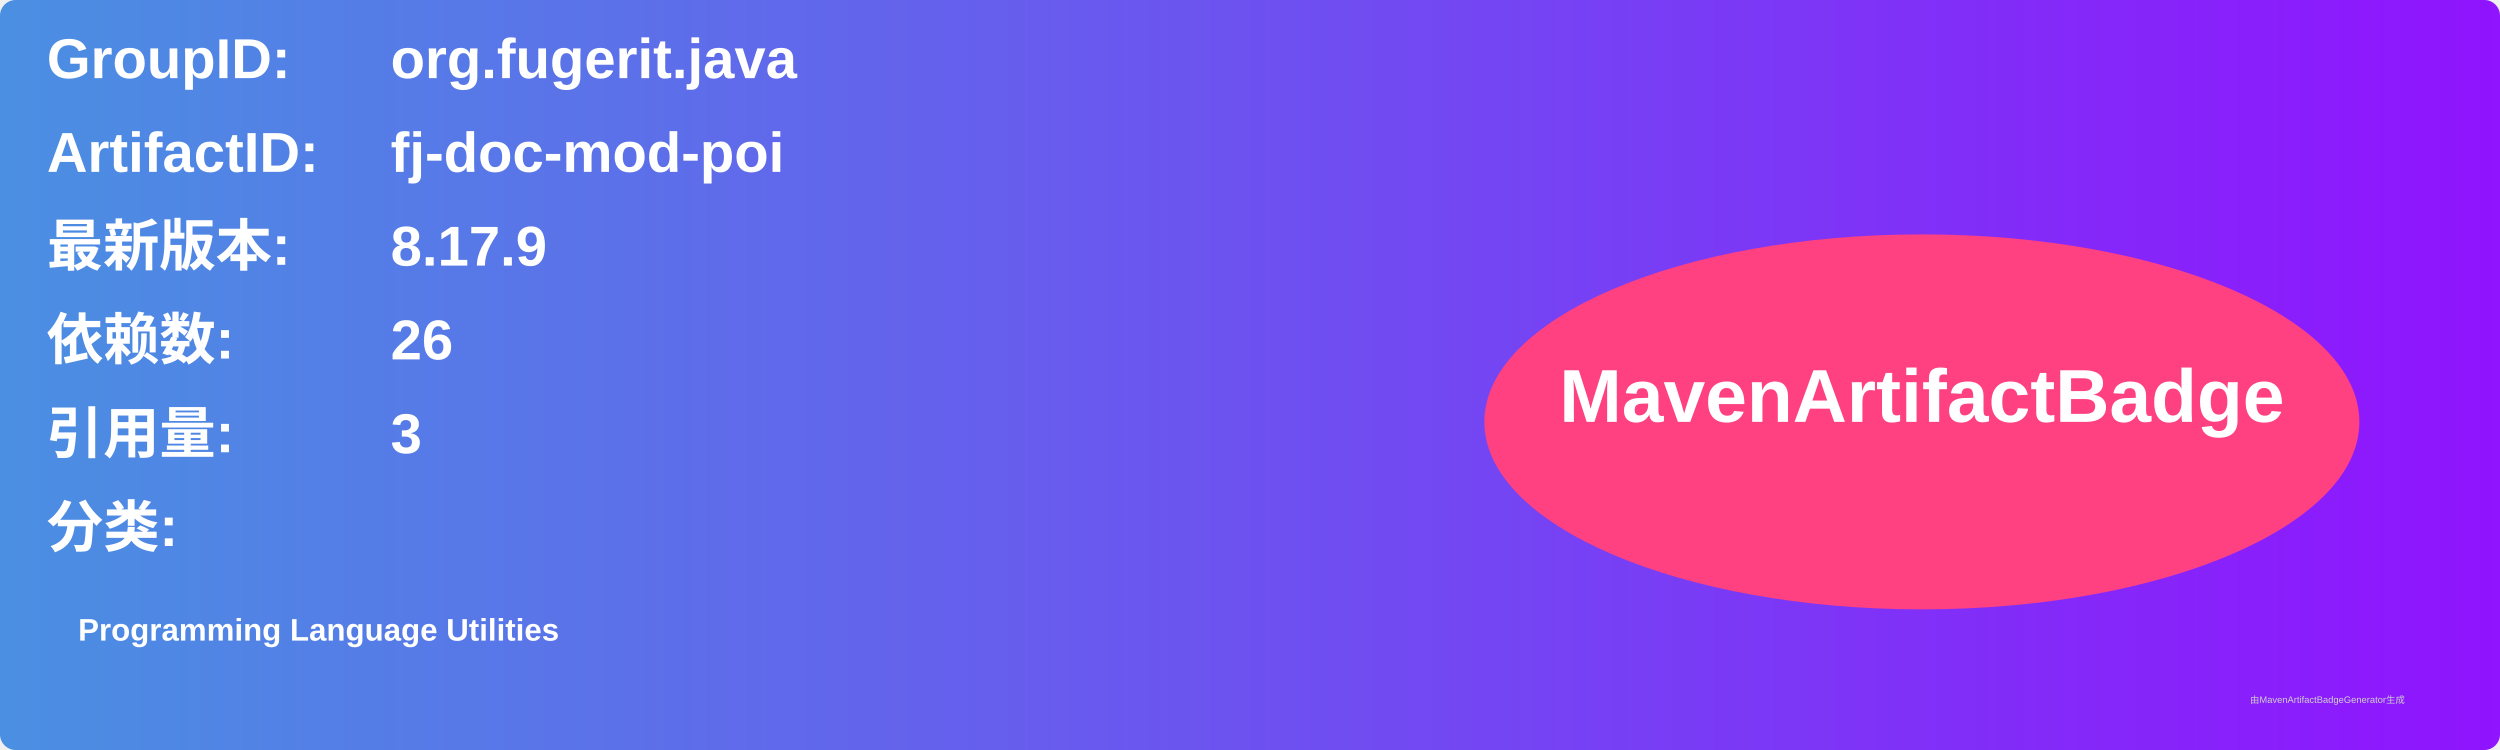
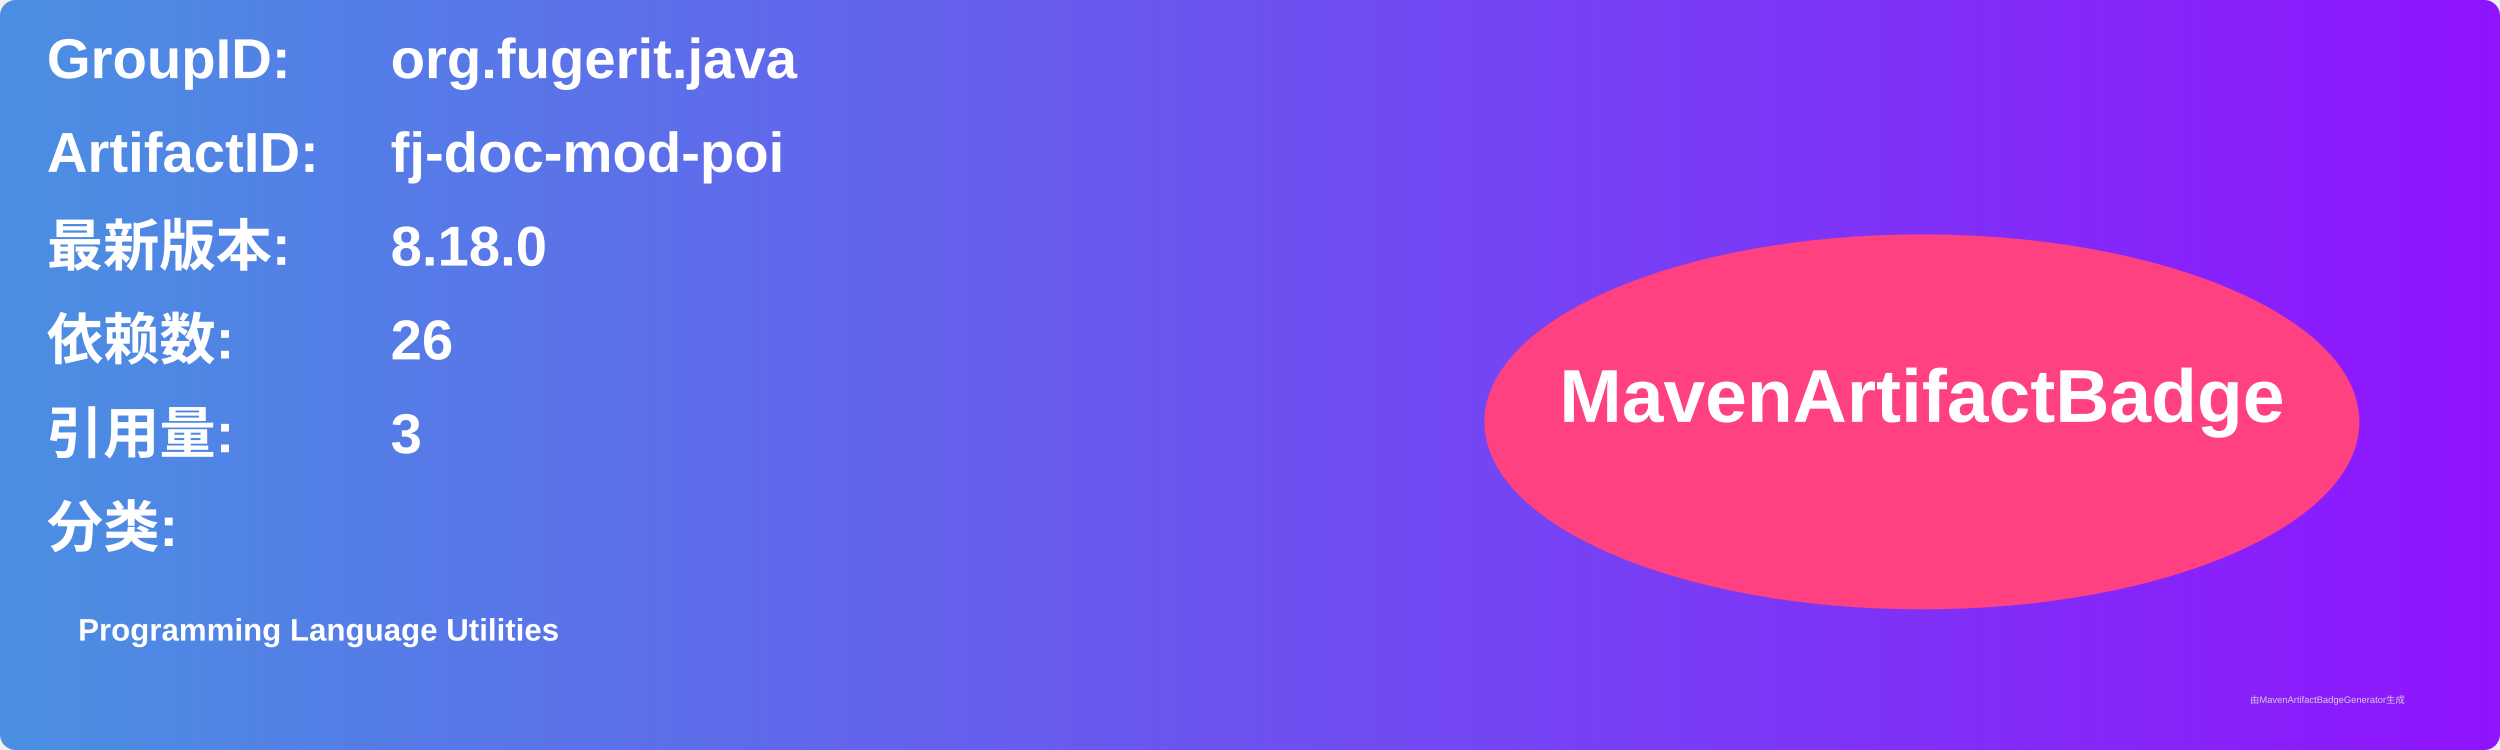
<svg xmlns="http://www.w3.org/2000/svg" width="800" height="240" viewBox="0 0 800 240">
  <linearGradient id="grad" x1="0%" y1="0%" x2="100%" y2="0%">
    <stop offset="0%" stop-color="#4a90e2" />
    <stop offset="100%" stop-color="#9013fe" />
  </linearGradient>
  <rect width="100%" height="100%" rx="5" ry="5" fill="url(#grad)" />
  <g transform="translate(15, 15)">
    <text x="0" y="10" font-family="Arial" font-size="18" fill="white" font-weight="bold" width="260">GroupID:</text>
    <text x="110" y="10" font-family="Arial" font-size="18" fill="white" font-weight="bold" width="460">org.fugerit.java</text>
    <text x="0" y="40" font-family="Arial" font-size="18" fill="white" font-weight="bold" width="260">ArtifactID:</text>
    <text x="110" y="40" font-family="Arial" font-size="18" fill="white" font-weight="bold" width="460">fj-doc-mod-poi</text>
    <text x="0" y="70" font-family="Arial" font-size="18" fill="white" font-weight="bold">最新版本:</text>
    <text x="110" y="70" font-family="Arial" font-size="18" fill="white" font-weight="bold">
-       <tspan font-weight="bold">8.17.9</tspan>
+       <tspan font-weight="bold">8.18.0</tspan>
    </text>
    <text x="0" y="100" font-family="Arial" font-size="18" fill="white" font-weight="bold">依赖数: </text>
    <text x="110" y="100" font-family="Arial" font-size="18" fill="white">
      <tspan font-weight="bold">26</tspan>
    </text>
    <text x="0" y="130" font-family="Arial" font-size="18" fill="white" font-weight="bold">引用量: </text>
    <text x="110" y="130" font-family="Arial" font-size="18" fill="white">
      <tspan font-weight="bold">3</tspan>
    </text>
    <text x="0" y="160" font-family="Arial" font-size="18" fill="white" font-weight="bold">分类:</text>
    <text x="10" y="190" font-family="Arial" font-size="10" fill="white">
      <tspan font-weight="bold">Programming Language Utilities</tspan>
    </text>
    <ellipse cx="600" cy="120" rx="140" ry="60" fill="#ff4081" />
    <text x="600" y="120" text-anchor="middle" font-family="Arial" font-size="24" fill="white" font-weight="bold">MavenArtifactBadge</text>
  </g>
  <text x="720" y="225" font-family="Arial" font-size="3" fill="#d0d0d0">由MavenArtifactBadgeGenerator生成</text>
</svg>
